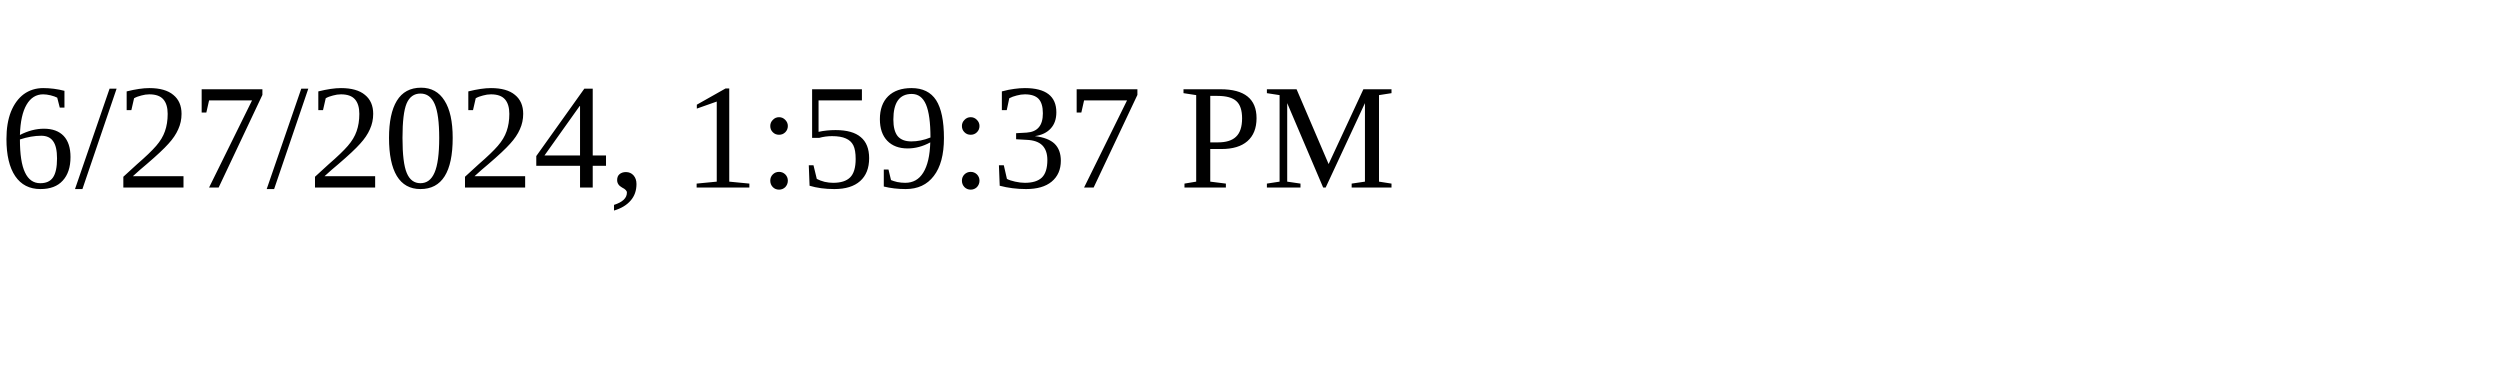
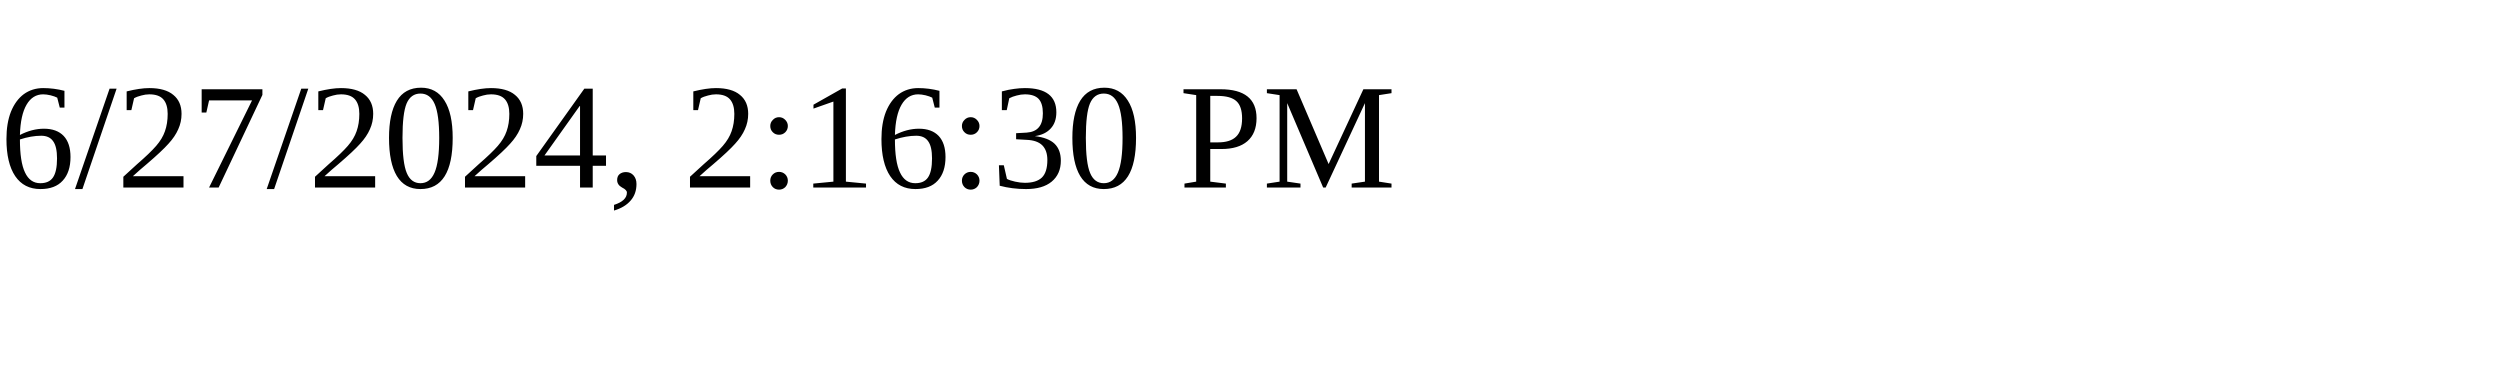
<svg xmlns="http://www.w3.org/2000/svg" height="30" width="200">
-   <text x="0" y="15">6/27/2024, 1:59:37 PM</text>
+   <text x="0" y="15">6/27/2024, 2:16:30 PM</text>
</svg>
